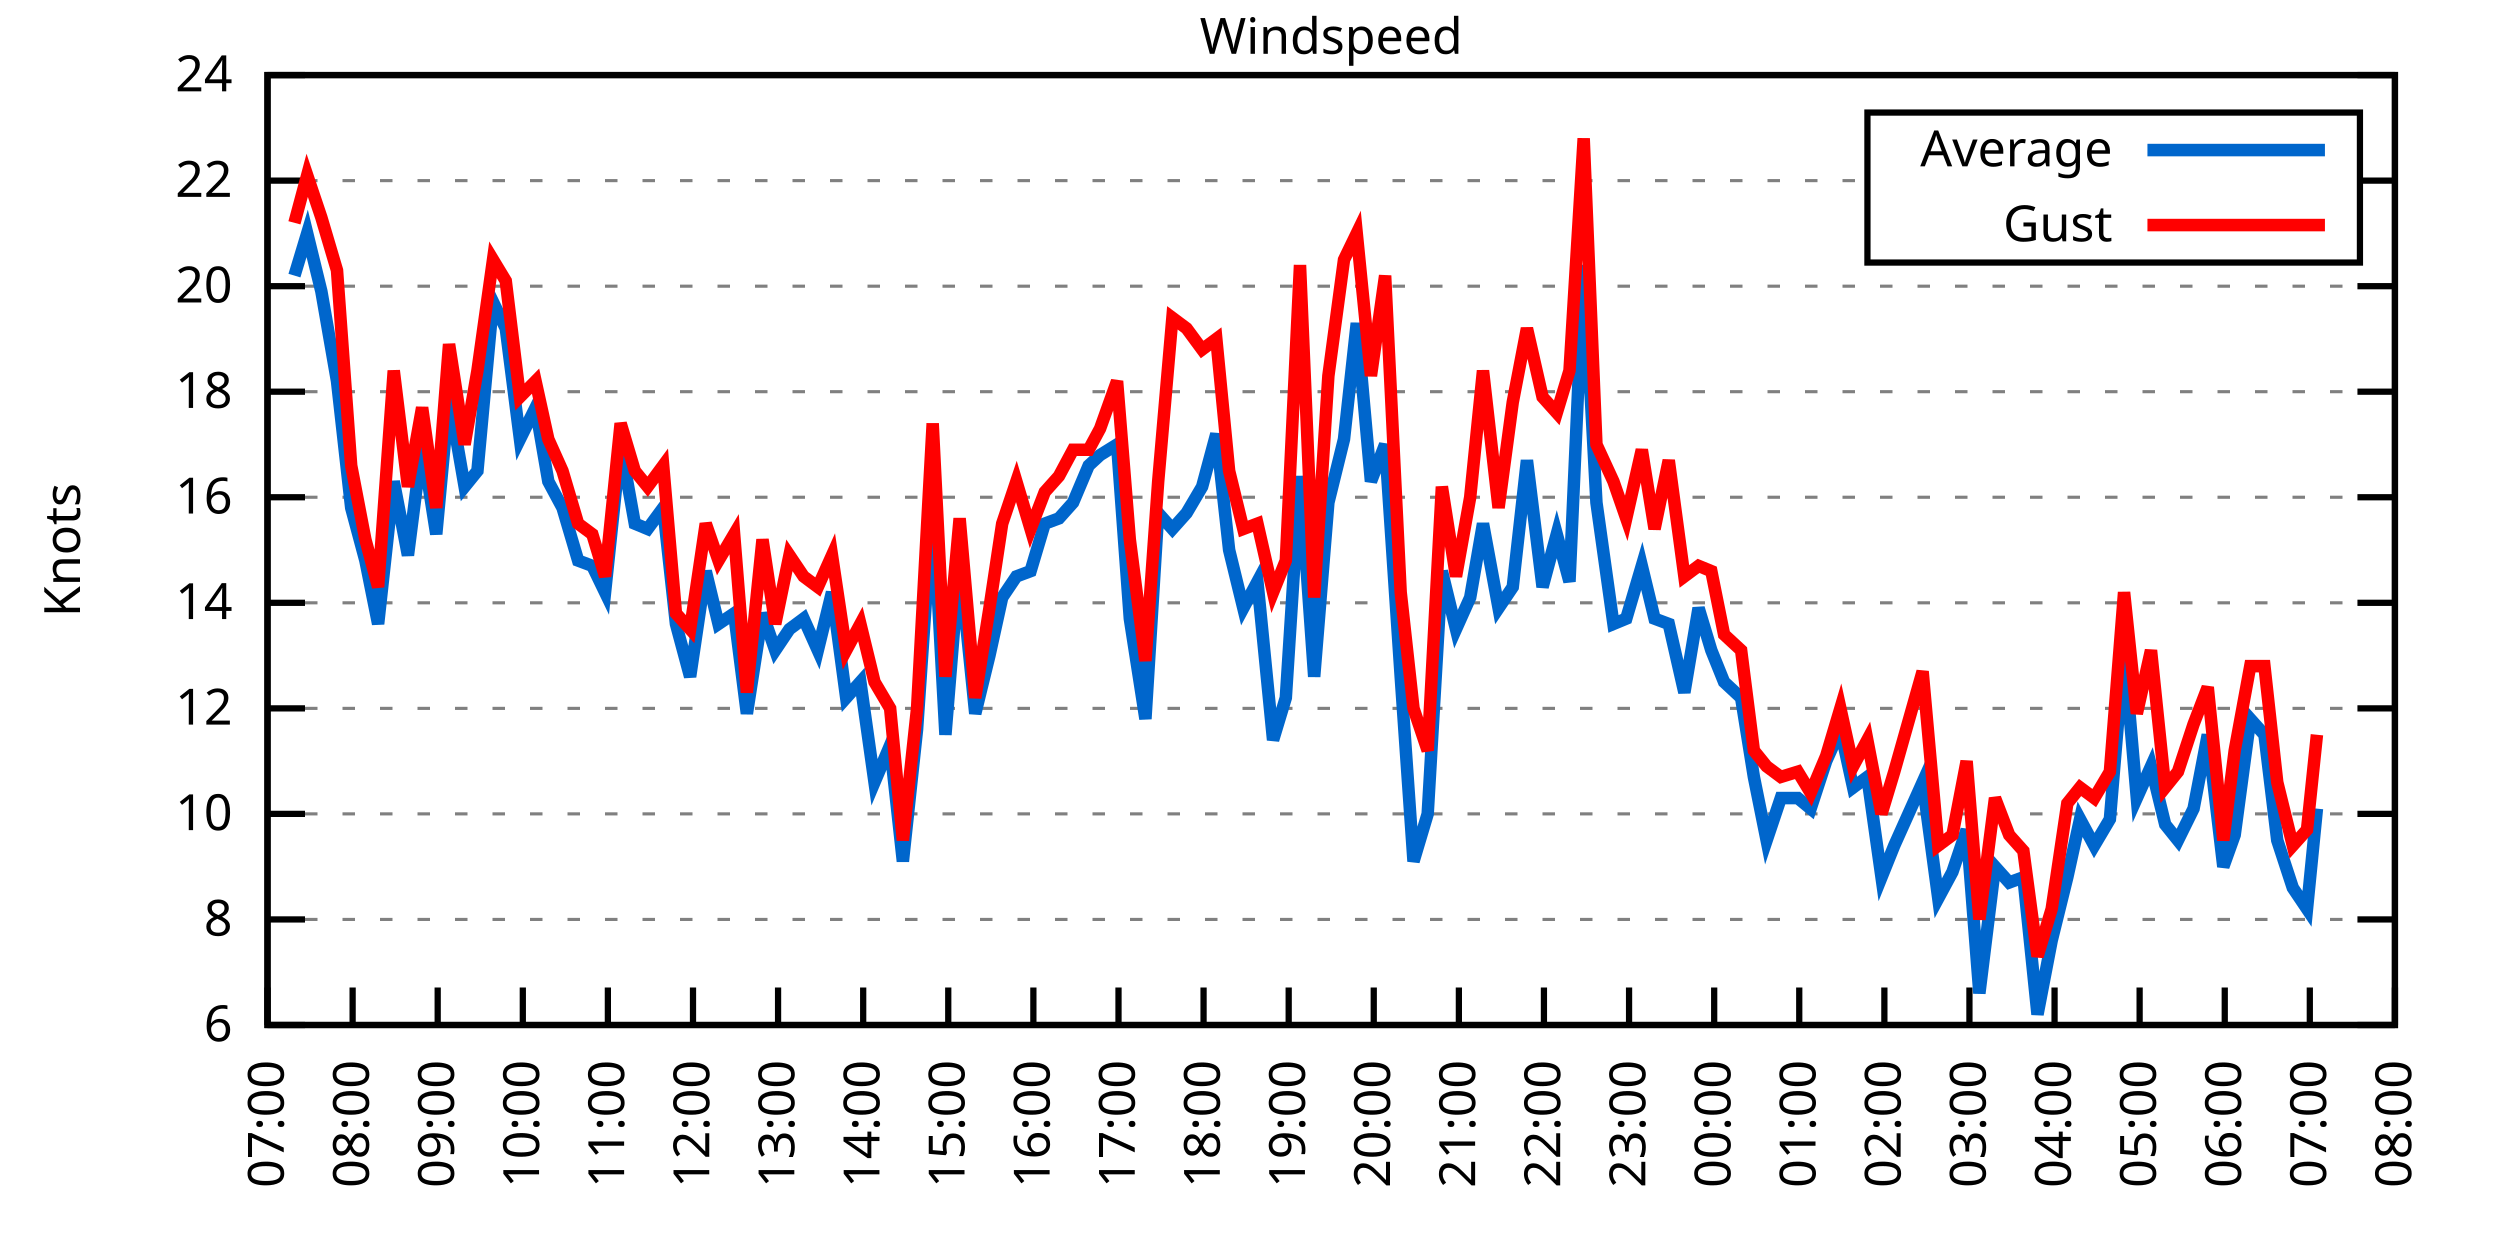
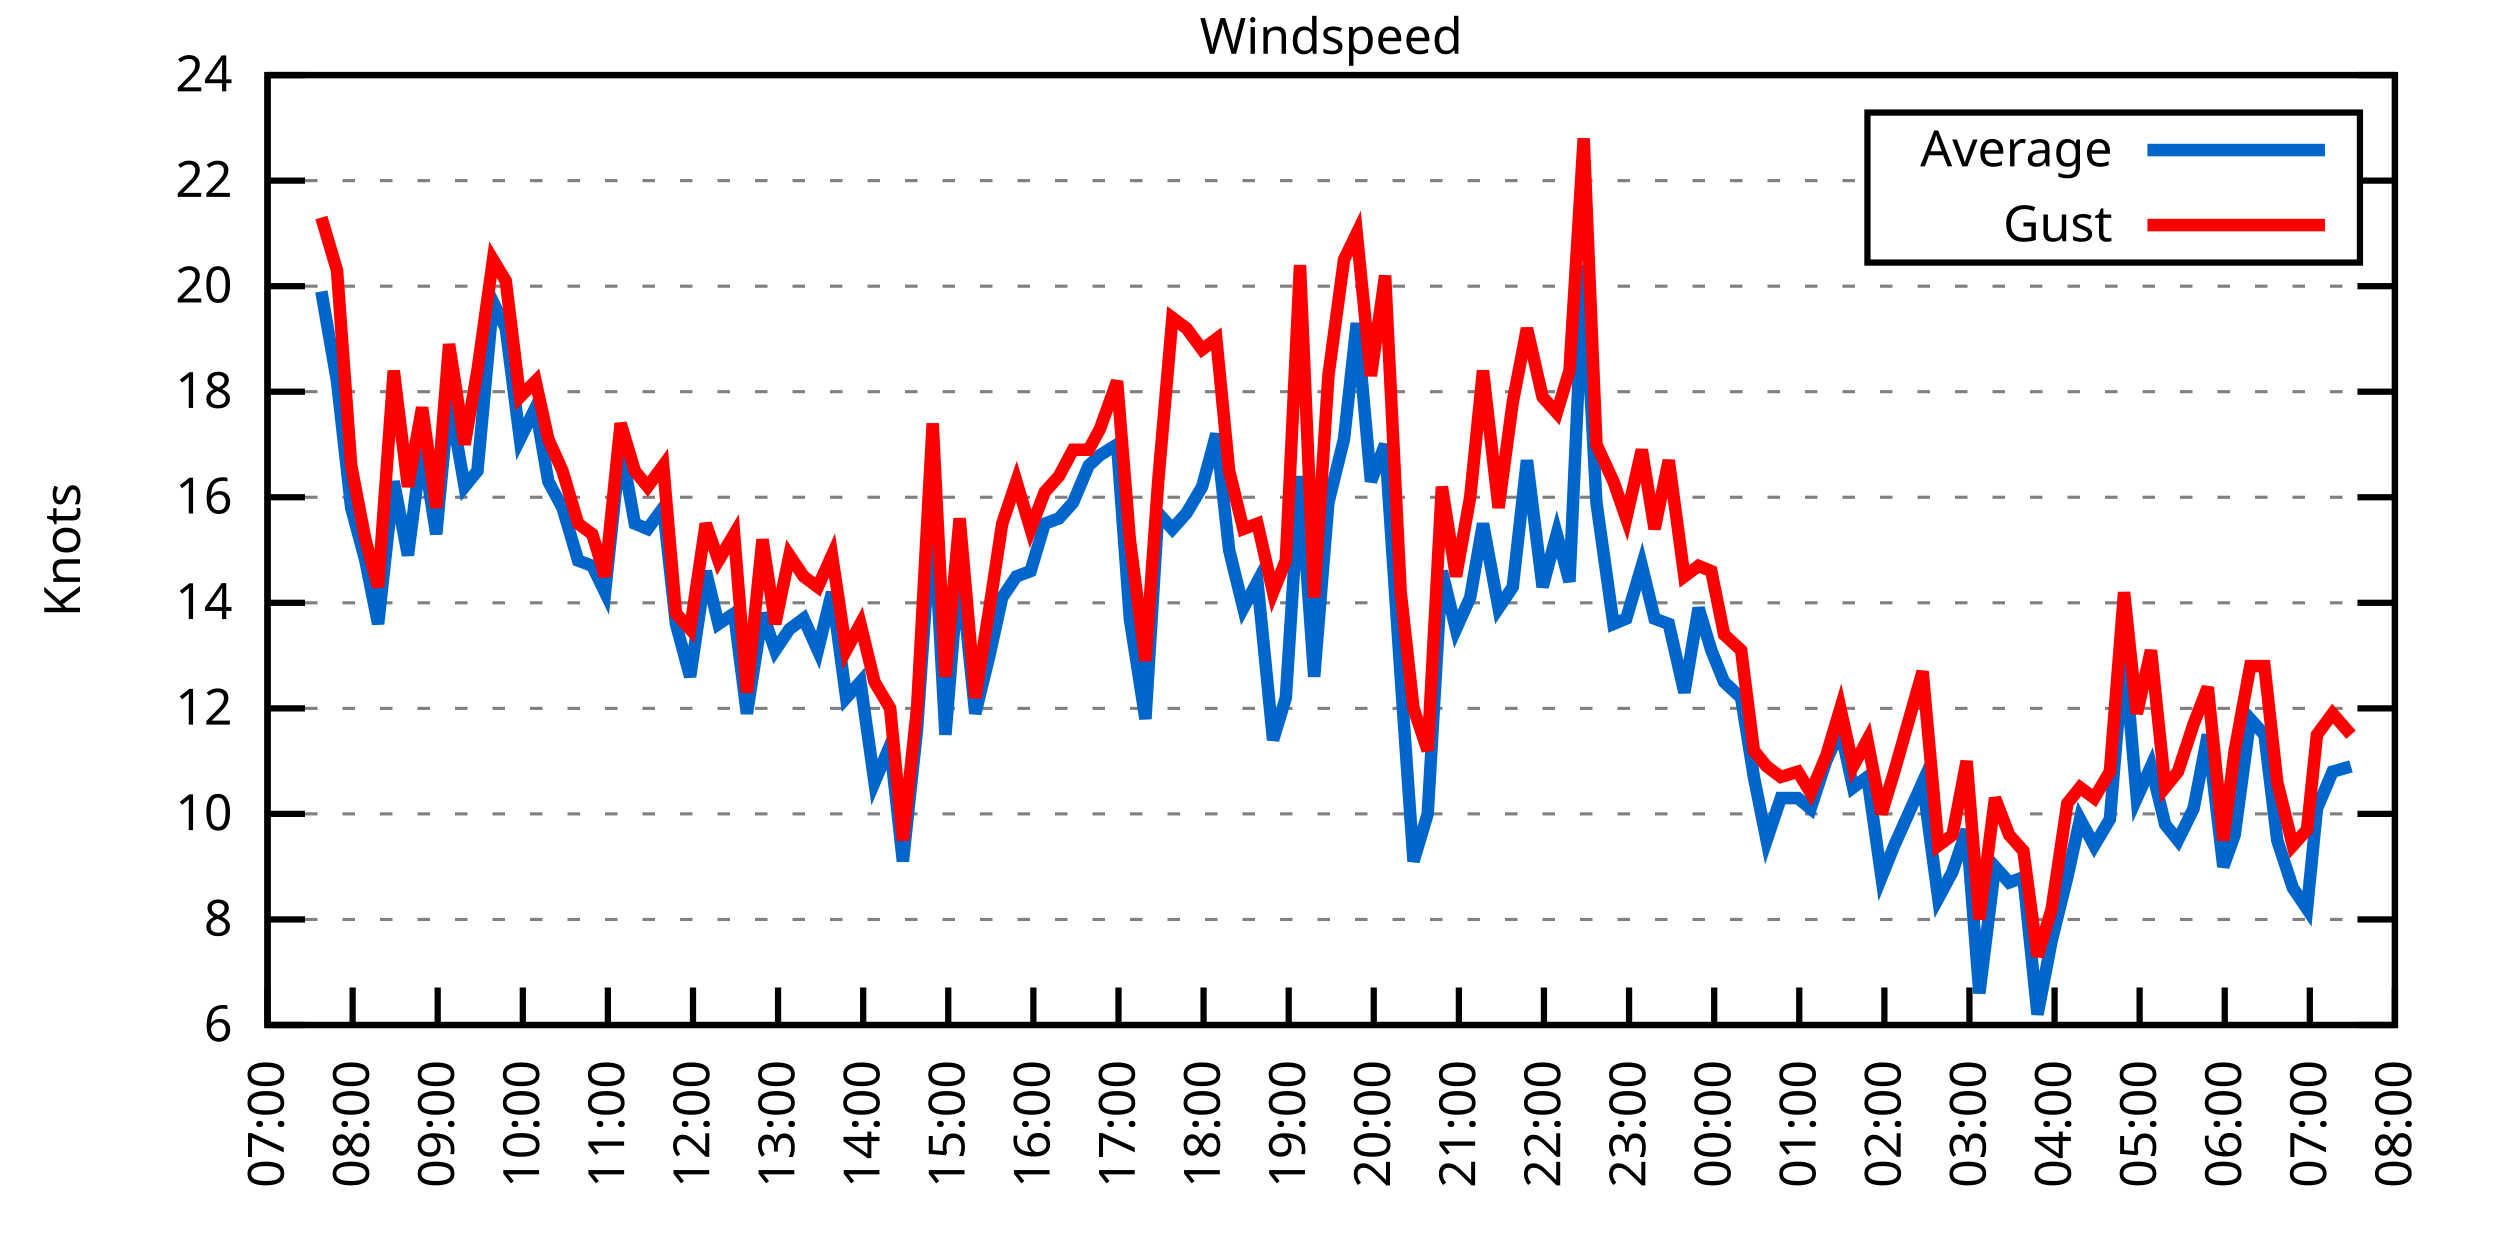
<svg xmlns="http://www.w3.org/2000/svg" xmlns:xlink="http://www.w3.org/1999/xlink" width="400" height="200" viewBox="0 0 400 200">
  <g id="gnuplot_canvas">
    <rect x="0" y="0" width="400" height="200" fill="none" />
    <defs>
      <circle id="gpDot" r="0.5" stroke-width="0.5" stroke="currentColor" />
      <path id="gpPt0" stroke-width="0.333" stroke="currentColor" d="M-1,0 h2 M0,-1 v2" />
      <path id="gpPt1" stroke-width="0.333" stroke="currentColor" d="M-1,-1 L1,1 M1,-1 L-1,1" />
      <path id="gpPt2" stroke-width="0.333" stroke="currentColor" d="M-1,0 L1,0 M0,-1 L0,1 M-1,-1 L1,1 M-1,1 L1,-1" />
      <rect id="gpPt3" stroke-width="0.333" stroke="currentColor" x="-1" y="-1" width="2" height="2" />
      <rect id="gpPt4" stroke-width="0.333" stroke="currentColor" fill="currentColor" x="-1" y="-1" width="2" height="2" />
      <circle id="gpPt5" stroke-width="0.333" stroke="currentColor" cx="0" cy="0" r="1" />
      <use xlink:href="#gpPt5" id="gpPt6" fill="currentColor" stroke="none" />
      <path id="gpPt7" stroke-width="0.333" stroke="currentColor" d="M0,-1.33 L-1.33,0.67 L1.33,0.67 z" />
      <use xlink:href="#gpPt7" id="gpPt8" fill="currentColor" stroke="none" />
      <use xlink:href="#gpPt7" id="gpPt9" stroke="currentColor" transform="rotate(180)" />
      <use xlink:href="#gpPt9" id="gpPt10" fill="currentColor" stroke="none" />
      <use xlink:href="#gpPt3" id="gpPt11" stroke="currentColor" transform="rotate(45)" />
      <use xlink:href="#gpPt11" id="gpPt12" fill="currentColor" stroke="none" />
      <path id="gpPt13" stroke-width="0.333" stroke="currentColor" d="M0,1.330 L1.265,0.411 L0.782,-1.067 L-0.782,-1.076 L-1.265,0.411 z" />
      <use xlink:href="#gpPt13" id="gpPt14" fill="currentColor" stroke="none" />
      <filter id="textbox" filterUnits="objectBoundingBox" x="0" y="0" height="1" width="1">
        <feFlood flood-color="white" flood-opacity="1" result="bgnd" />
        <feComposite in="SourceGraphic" in2="bgnd" operator="atop" />
      </filter>
      <filter id="greybox" filterUnits="objectBoundingBox" x="0" y="0" height="1" width="1">
        <feFlood flood-color="lightgrey" flood-opacity="1" result="grey" />
        <feComposite in="SourceGraphic" in2="grey" operator="atop" />
      </filter>
    </defs>
    <g fill="none" color="white" stroke="currentColor" stroke-width="1.00" stroke-linecap="butt" stroke-linejoin="miter">
</g>
    <g fill="none" color="black" stroke="currentColor" stroke-width="1.00" stroke-linecap="butt" stroke-linejoin="miter">
      <g stroke="none" shape-rendering="crispEdges">
        <polygon fill="rgb(255, 255, 255)" points="42.80,164.00 383.18,164.00 383.18,12.02 42.80,12.02 " />
      </g>
    </g>
    <g fill="none" color="black" stroke="currentColor" stroke-width="1.00" stroke-linecap="butt" stroke-linejoin="miter">
</g>
    <g fill="none" color="black" stroke="black" stroke-width="0.50" stroke-linecap="butt" stroke-linejoin="miter">
</g>
    <g fill="none" color="gray" stroke="currentColor" stroke-width="0.50" stroke-linecap="butt" stroke-linejoin="miter">
      <path stroke="gray" stroke-dasharray="2,4" class="gridline" d="M42.80,164.00 L383.19,164.00  " />
    </g>
    <g fill="none" color="gray" stroke="gray" stroke-width="1.00" stroke-linecap="butt" stroke-linejoin="miter">
</g>
    <g fill="none" color="black" stroke="currentColor" stroke-width="1.00" stroke-linecap="butt" stroke-linejoin="miter">
      <path stroke="black" d="M42.80,164.00 L48.80,164.00 M383.19,164.00 L377.19,164.00  " />
      <g transform="translate(37.20,166.60)" stroke="none" fill="black" font-family="Sans" font-size="8.00" text-anchor="end">
        <text>
          <tspan font-family="Sans"> 6</tspan>
        </text>
      </g>
    </g>
    <g fill="none" color="black" stroke="currentColor" stroke-width="1.00" stroke-linecap="butt" stroke-linejoin="miter">
</g>
    <g fill="none" color="black" stroke="black" stroke-width="0.50" stroke-linecap="butt" stroke-linejoin="miter">
</g>
    <g fill="none" color="gray" stroke="currentColor" stroke-width="0.50" stroke-linecap="butt" stroke-linejoin="miter">
      <path stroke="gray" stroke-dasharray="2,4" class="gridline" d="M42.80,147.11 L383.19,147.11  " />
    </g>
    <g fill="none" color="gray" stroke="gray" stroke-width="1.00" stroke-linecap="butt" stroke-linejoin="miter">
</g>
    <g fill="none" color="black" stroke="currentColor" stroke-width="1.00" stroke-linecap="butt" stroke-linejoin="miter">
      <path stroke="black" d="M42.80,147.11 L48.80,147.11 M383.19,147.11 L377.19,147.11  " />
      <g transform="translate(37.20,149.71)" stroke="none" fill="black" font-family="Sans" font-size="8.00" text-anchor="end">
        <text>
          <tspan font-family="Sans"> 8</tspan>
        </text>
      </g>
    </g>
    <g fill="none" color="black" stroke="currentColor" stroke-width="1.00" stroke-linecap="butt" stroke-linejoin="miter">
</g>
    <g fill="none" color="black" stroke="black" stroke-width="0.50" stroke-linecap="butt" stroke-linejoin="miter">
</g>
    <g fill="none" color="gray" stroke="currentColor" stroke-width="0.50" stroke-linecap="butt" stroke-linejoin="miter">
      <path stroke="gray" stroke-dasharray="2,4" class="gridline" d="M42.80,130.22 L383.19,130.22  " />
    </g>
    <g fill="none" color="gray" stroke="gray" stroke-width="1.00" stroke-linecap="butt" stroke-linejoin="miter">
</g>
    <g fill="none" color="black" stroke="currentColor" stroke-width="1.00" stroke-linecap="butt" stroke-linejoin="miter">
      <path stroke="black" d="M42.80,130.22 L48.80,130.22 M383.19,130.22 L377.19,130.22  " />
      <g transform="translate(37.20,132.82)" stroke="none" fill="black" font-family="Sans" font-size="8.00" text-anchor="end">
        <text>
          <tspan font-family="Sans"> 10</tspan>
        </text>
      </g>
    </g>
    <g fill="none" color="black" stroke="currentColor" stroke-width="1.00" stroke-linecap="butt" stroke-linejoin="miter">
</g>
    <g fill="none" color="black" stroke="black" stroke-width="0.50" stroke-linecap="butt" stroke-linejoin="miter">
</g>
    <g fill="none" color="gray" stroke="currentColor" stroke-width="0.50" stroke-linecap="butt" stroke-linejoin="miter">
      <path stroke="gray" stroke-dasharray="2,4" class="gridline" d="M42.80,113.34 L383.19,113.34  " />
    </g>
    <g fill="none" color="gray" stroke="gray" stroke-width="1.00" stroke-linecap="butt" stroke-linejoin="miter">
</g>
    <g fill="none" color="black" stroke="currentColor" stroke-width="1.00" stroke-linecap="butt" stroke-linejoin="miter">
      <path stroke="black" d="M42.80,113.34 L48.80,113.34 M383.19,113.34 L377.19,113.34  " />
      <g transform="translate(37.20,115.94)" stroke="none" fill="black" font-family="Sans" font-size="8.00" text-anchor="end">
        <text>
          <tspan font-family="Sans"> 12</tspan>
        </text>
      </g>
    </g>
    <g fill="none" color="black" stroke="currentColor" stroke-width="1.00" stroke-linecap="butt" stroke-linejoin="miter">
</g>
    <g fill="none" color="black" stroke="black" stroke-width="0.50" stroke-linecap="butt" stroke-linejoin="miter">
</g>
    <g fill="none" color="gray" stroke="currentColor" stroke-width="0.50" stroke-linecap="butt" stroke-linejoin="miter">
      <path stroke="gray" stroke-dasharray="2,4" class="gridline" d="M42.80,96.45 L383.19,96.45  " />
    </g>
    <g fill="none" color="gray" stroke="gray" stroke-width="1.00" stroke-linecap="butt" stroke-linejoin="miter">
</g>
    <g fill="none" color="black" stroke="currentColor" stroke-width="1.00" stroke-linecap="butt" stroke-linejoin="miter">
      <path stroke="black" d="M42.80,96.45 L48.80,96.45 M383.19,96.45 L377.19,96.45  " />
      <g transform="translate(37.20,99.05)" stroke="none" fill="black" font-family="Sans" font-size="8.00" text-anchor="end">
        <text>
          <tspan font-family="Sans"> 14</tspan>
        </text>
      </g>
    </g>
    <g fill="none" color="black" stroke="currentColor" stroke-width="1.00" stroke-linecap="butt" stroke-linejoin="miter">
</g>
    <g fill="none" color="black" stroke="black" stroke-width="0.50" stroke-linecap="butt" stroke-linejoin="miter">
</g>
    <g fill="none" color="gray" stroke="currentColor" stroke-width="0.50" stroke-linecap="butt" stroke-linejoin="miter">
      <path stroke="gray" stroke-dasharray="2,4" class="gridline" d="M42.80,79.56 L383.19,79.56  " />
    </g>
    <g fill="none" color="gray" stroke="gray" stroke-width="1.00" stroke-linecap="butt" stroke-linejoin="miter">
</g>
    <g fill="none" color="black" stroke="currentColor" stroke-width="1.00" stroke-linecap="butt" stroke-linejoin="miter">
      <path stroke="black" d="M42.80,79.56 L48.80,79.56 M383.19,79.56 L377.19,79.56  " />
      <g transform="translate(37.20,82.16)" stroke="none" fill="black" font-family="Sans" font-size="8.00" text-anchor="end">
        <text>
          <tspan font-family="Sans"> 16</tspan>
        </text>
      </g>
    </g>
    <g fill="none" color="black" stroke="currentColor" stroke-width="1.00" stroke-linecap="butt" stroke-linejoin="miter">
</g>
    <g fill="none" color="black" stroke="black" stroke-width="0.50" stroke-linecap="butt" stroke-linejoin="miter">
</g>
    <g fill="none" color="gray" stroke="currentColor" stroke-width="0.50" stroke-linecap="butt" stroke-linejoin="miter">
      <path stroke="gray" stroke-dasharray="2,4" class="gridline" d="M42.80,62.67 L383.19,62.67  " />
    </g>
    <g fill="none" color="gray" stroke="gray" stroke-width="1.00" stroke-linecap="butt" stroke-linejoin="miter">
</g>
    <g fill="none" color="black" stroke="currentColor" stroke-width="1.00" stroke-linecap="butt" stroke-linejoin="miter">
      <path stroke="black" d="M42.80,62.67 L48.80,62.67 M383.19,62.67 L377.19,62.67  " />
      <g transform="translate(37.20,65.27)" stroke="none" fill="black" font-family="Sans" font-size="8.00" text-anchor="end">
        <text>
          <tspan font-family="Sans"> 18</tspan>
        </text>
      </g>
    </g>
    <g fill="none" color="black" stroke="currentColor" stroke-width="1.00" stroke-linecap="butt" stroke-linejoin="miter">
</g>
    <g fill="none" color="black" stroke="black" stroke-width="0.50" stroke-linecap="butt" stroke-linejoin="miter">
</g>
    <g fill="none" color="gray" stroke="currentColor" stroke-width="0.50" stroke-linecap="butt" stroke-linejoin="miter">
      <path stroke="gray" stroke-dasharray="2,4" class="gridline" d="M42.80,45.79 L383.19,45.79  " />
    </g>
    <g fill="none" color="gray" stroke="gray" stroke-width="1.00" stroke-linecap="butt" stroke-linejoin="miter">
</g>
    <g fill="none" color="black" stroke="currentColor" stroke-width="1.00" stroke-linecap="butt" stroke-linejoin="miter">
      <path stroke="black" d="M42.80,45.79 L48.80,45.79 M383.19,45.79 L377.19,45.79  " />
      <g transform="translate(37.20,48.39)" stroke="none" fill="black" font-family="Sans" font-size="8.00" text-anchor="end">
        <text>
          <tspan font-family="Sans"> 20</tspan>
        </text>
      </g>
    </g>
    <g fill="none" color="black" stroke="currentColor" stroke-width="1.00" stroke-linecap="butt" stroke-linejoin="miter">
</g>
    <g fill="none" color="black" stroke="black" stroke-width="0.50" stroke-linecap="butt" stroke-linejoin="miter">
</g>
    <g fill="none" color="gray" stroke="currentColor" stroke-width="0.50" stroke-linecap="butt" stroke-linejoin="miter">
      <path stroke="gray" stroke-dasharray="2,4" class="gridline" d="M42.80,28.90 L298.79,28.90 M377.59,28.90 L383.19,28.90  " />
    </g>
    <g fill="none" color="gray" stroke="gray" stroke-width="1.00" stroke-linecap="butt" stroke-linejoin="miter">
</g>
    <g fill="none" color="black" stroke="currentColor" stroke-width="1.00" stroke-linecap="butt" stroke-linejoin="miter">
      <path stroke="black" d="M42.80,28.90 L48.80,28.90 M383.19,28.90 L377.19,28.90  " />
      <g transform="translate(37.20,31.50)" stroke="none" fill="black" font-family="Sans" font-size="8.00" text-anchor="end">
        <text>
          <tspan font-family="Sans"> 22</tspan>
        </text>
      </g>
    </g>
    <g fill="none" color="black" stroke="currentColor" stroke-width="1.00" stroke-linecap="butt" stroke-linejoin="miter">
</g>
    <g fill="none" color="black" stroke="black" stroke-width="0.50" stroke-linecap="butt" stroke-linejoin="miter">
</g>
    <g fill="none" color="gray" stroke="currentColor" stroke-width="0.50" stroke-linecap="butt" stroke-linejoin="miter">
      <path stroke="gray" stroke-dasharray="2,4" class="gridline" d="M42.80,12.01 L383.19,12.01  " />
    </g>
    <g fill="none" color="gray" stroke="gray" stroke-width="1.00" stroke-linecap="butt" stroke-linejoin="miter">
</g>
    <g fill="none" color="black" stroke="currentColor" stroke-width="1.00" stroke-linecap="butt" stroke-linejoin="miter">
      <path stroke="black" d="M42.80,12.01 L48.80,12.01 M383.19,12.01 L377.19,12.01  " />
      <g transform="translate(37.20,14.61)" stroke="none" fill="black" font-family="Sans" font-size="8.00" text-anchor="end">
        <text>
          <tspan font-family="Sans"> 24</tspan>
        </text>
      </g>
    </g>
    <g fill="none" color="black" stroke="currentColor" stroke-width="1.00" stroke-linecap="butt" stroke-linejoin="miter">
      <path stroke="black" d="M42.80,164.00 L42.80,158.00  " />
      <g transform="translate(45.40,169.60) rotate(270.00)" stroke="none" fill="black" font-family="Sans" font-size="8.00" text-anchor="end">
        <text>
          <tspan font-family="Sans">07:00</tspan>
        </text>
      </g>
    </g>
    <g fill="none" color="black" stroke="currentColor" stroke-width="1.00" stroke-linecap="butt" stroke-linejoin="miter">
      <path stroke="black" d="M56.42,164.00 L56.42,158.00  " />
      <g transform="translate(59.02,169.60) rotate(270.00)" stroke="none" fill="black" font-family="Sans" font-size="8.00" text-anchor="end">
        <text>
          <tspan font-family="Sans">08:00</tspan>
        </text>
      </g>
    </g>
    <g fill="none" color="black" stroke="currentColor" stroke-width="1.00" stroke-linecap="butt" stroke-linejoin="miter">
      <path stroke="black" d="M70.03,164.00 L70.03,158.00  " />
      <g transform="translate(72.63,169.60) rotate(270.00)" stroke="none" fill="black" font-family="Sans" font-size="8.00" text-anchor="end">
        <text>
          <tspan font-family="Sans">09:00</tspan>
        </text>
      </g>
    </g>
    <g fill="none" color="black" stroke="currentColor" stroke-width="1.00" stroke-linecap="butt" stroke-linejoin="miter">
      <path stroke="black" d="M83.65,164.00 L83.65,158.00  " />
      <g transform="translate(86.25,169.60) rotate(270.00)" stroke="none" fill="black" font-family="Sans" font-size="8.00" text-anchor="end">
        <text>
          <tspan font-family="Sans">10:00</tspan>
        </text>
      </g>
    </g>
    <g fill="none" color="black" stroke="currentColor" stroke-width="1.00" stroke-linecap="butt" stroke-linejoin="miter">
      <path stroke="black" d="M97.26,164.00 L97.26,158.00  " />
      <g transform="translate(99.86,169.60) rotate(270.00)" stroke="none" fill="black" font-family="Sans" font-size="8.00" text-anchor="end">
        <text>
          <tspan font-family="Sans">11:00</tspan>
        </text>
      </g>
    </g>
    <g fill="none" color="black" stroke="currentColor" stroke-width="1.00" stroke-linecap="butt" stroke-linejoin="miter">
      <path stroke="black" d="M110.88,164.00 L110.88,158.00  " />
      <g transform="translate(113.48,169.60) rotate(270.00)" stroke="none" fill="black" font-family="Sans" font-size="8.00" text-anchor="end">
        <text>
          <tspan font-family="Sans">12:00</tspan>
        </text>
      </g>
    </g>
    <g fill="none" color="black" stroke="currentColor" stroke-width="1.00" stroke-linecap="butt" stroke-linejoin="miter">
      <path stroke="black" d="M124.49,164.00 L124.49,158.00  " />
      <g transform="translate(127.09,169.60) rotate(270.00)" stroke="none" fill="black" font-family="Sans" font-size="8.00" text-anchor="end">
        <text>
          <tspan font-family="Sans">13:00</tspan>
        </text>
      </g>
    </g>
    <g fill="none" color="black" stroke="currentColor" stroke-width="1.00" stroke-linecap="butt" stroke-linejoin="miter">
      <path stroke="black" d="M138.11,164.00 L138.11,158.00  " />
      <g transform="translate(140.71,169.60) rotate(270.00)" stroke="none" fill="black" font-family="Sans" font-size="8.00" text-anchor="end">
        <text>
          <tspan font-family="Sans">14:00</tspan>
        </text>
      </g>
    </g>
    <g fill="none" color="black" stroke="currentColor" stroke-width="1.00" stroke-linecap="butt" stroke-linejoin="miter">
      <path stroke="black" d="M151.72,164.00 L151.72,158.00  " />
      <g transform="translate(154.32,169.60) rotate(270.00)" stroke="none" fill="black" font-family="Sans" font-size="8.00" text-anchor="end">
        <text>
          <tspan font-family="Sans">15:00</tspan>
        </text>
      </g>
    </g>
    <g fill="none" color="black" stroke="currentColor" stroke-width="1.00" stroke-linecap="butt" stroke-linejoin="miter">
      <path stroke="black" d="M165.34,164.00 L165.34,158.00  " />
      <g transform="translate(167.94,169.60) rotate(270.00)" stroke="none" fill="black" font-family="Sans" font-size="8.00" text-anchor="end">
        <text>
          <tspan font-family="Sans">16:00</tspan>
        </text>
      </g>
    </g>
    <g fill="none" color="black" stroke="currentColor" stroke-width="1.00" stroke-linecap="butt" stroke-linejoin="miter">
      <path stroke="black" d="M178.96,164.00 L178.96,158.00  " />
      <g transform="translate(181.56,169.60) rotate(270.00)" stroke="none" fill="black" font-family="Sans" font-size="8.00" text-anchor="end">
        <text>
          <tspan font-family="Sans">17:00</tspan>
        </text>
      </g>
    </g>
    <g fill="none" color="black" stroke="currentColor" stroke-width="1.00" stroke-linecap="butt" stroke-linejoin="miter">
      <path stroke="black" d="M192.57,164.00 L192.57,158.00  " />
      <g transform="translate(195.17,169.60) rotate(270.00)" stroke="none" fill="black" font-family="Sans" font-size="8.00" text-anchor="end">
        <text>
          <tspan font-family="Sans">18:00</tspan>
        </text>
      </g>
    </g>
    <g fill="none" color="black" stroke="currentColor" stroke-width="1.00" stroke-linecap="butt" stroke-linejoin="miter">
      <path stroke="black" d="M206.19,164.00 L206.19,158.00  " />
      <g transform="translate(208.79,169.60) rotate(270.00)" stroke="none" fill="black" font-family="Sans" font-size="8.00" text-anchor="end">
        <text>
          <tspan font-family="Sans">19:00</tspan>
        </text>
      </g>
    </g>
    <g fill="none" color="black" stroke="currentColor" stroke-width="1.00" stroke-linecap="butt" stroke-linejoin="miter">
      <path stroke="black" d="M219.80,164.00 L219.80,158.00  " />
      <g transform="translate(222.40,169.60) rotate(270.00)" stroke="none" fill="black" font-family="Sans" font-size="8.00" text-anchor="end">
        <text>
          <tspan font-family="Sans">20:00</tspan>
        </text>
      </g>
    </g>
    <g fill="none" color="black" stroke="currentColor" stroke-width="1.00" stroke-linecap="butt" stroke-linejoin="miter">
      <path stroke="black" d="M233.42,164.00 L233.42,158.00  " />
      <g transform="translate(236.02,169.60) rotate(270.00)" stroke="none" fill="black" font-family="Sans" font-size="8.00" text-anchor="end">
        <text>
          <tspan font-family="Sans">21:00</tspan>
        </text>
      </g>
    </g>
    <g fill="none" color="black" stroke="currentColor" stroke-width="1.00" stroke-linecap="butt" stroke-linejoin="miter">
      <path stroke="black" d="M247.03,164.00 L247.03,158.00  " />
      <g transform="translate(249.63,169.60) rotate(270.00)" stroke="none" fill="black" font-family="Sans" font-size="8.00" text-anchor="end">
        <text>
          <tspan font-family="Sans">22:00</tspan>
        </text>
      </g>
    </g>
    <g fill="none" color="black" stroke="currentColor" stroke-width="1.00" stroke-linecap="butt" stroke-linejoin="miter">
      <path stroke="black" d="M260.65,164.00 L260.65,158.00  " />
      <g transform="translate(263.25,169.60) rotate(270.00)" stroke="none" fill="black" font-family="Sans" font-size="8.00" text-anchor="end">
        <text>
          <tspan font-family="Sans">23:00</tspan>
        </text>
      </g>
    </g>
    <g fill="none" color="black" stroke="currentColor" stroke-width="1.00" stroke-linecap="butt" stroke-linejoin="miter">
      <path stroke="black" d="M274.27,164.00 L274.27,158.00  " />
      <g transform="translate(276.87,169.60) rotate(270.00)" stroke="none" fill="black" font-family="Sans" font-size="8.00" text-anchor="end">
        <text>
          <tspan font-family="Sans">00:00</tspan>
        </text>
      </g>
    </g>
    <g fill="none" color="black" stroke="currentColor" stroke-width="1.00" stroke-linecap="butt" stroke-linejoin="miter">
      <path stroke="black" d="M287.88,164.00 L287.88,158.00  " />
      <g transform="translate(290.48,169.60) rotate(270.00)" stroke="none" fill="black" font-family="Sans" font-size="8.00" text-anchor="end">
        <text>
          <tspan font-family="Sans">01:00</tspan>
        </text>
      </g>
    </g>
    <g fill="none" color="black" stroke="currentColor" stroke-width="1.00" stroke-linecap="butt" stroke-linejoin="miter">
      <path stroke="black" d="M301.50,164.00 L301.50,158.00  " />
      <g transform="translate(304.10,169.60) rotate(270.00)" stroke="none" fill="black" font-family="Sans" font-size="8.00" text-anchor="end">
        <text>
          <tspan font-family="Sans">02:00</tspan>
        </text>
      </g>
    </g>
    <g fill="none" color="black" stroke="currentColor" stroke-width="1.00" stroke-linecap="butt" stroke-linejoin="miter">
      <path stroke="black" d="M315.11,164.00 L315.11,158.00  " />
      <g transform="translate(317.71,169.60) rotate(270.00)" stroke="none" fill="black" font-family="Sans" font-size="8.00" text-anchor="end">
        <text>
          <tspan font-family="Sans">03:00</tspan>
        </text>
      </g>
    </g>
    <g fill="none" color="black" stroke="currentColor" stroke-width="1.00" stroke-linecap="butt" stroke-linejoin="miter">
      <path stroke="black" d="M328.73,164.00 L328.73,158.00  " />
      <g transform="translate(331.33,169.60) rotate(270.00)" stroke="none" fill="black" font-family="Sans" font-size="8.00" text-anchor="end">
        <text>
          <tspan font-family="Sans">04:00</tspan>
        </text>
      </g>
    </g>
    <g fill="none" color="black" stroke="currentColor" stroke-width="1.00" stroke-linecap="butt" stroke-linejoin="miter">
      <path stroke="black" d="M342.34,164.00 L342.34,158.00  " />
      <g transform="translate(344.94,169.60) rotate(270.00)" stroke="none" fill="black" font-family="Sans" font-size="8.00" text-anchor="end">
        <text>
          <tspan font-family="Sans">05:00</tspan>
        </text>
      </g>
    </g>
    <g fill="none" color="black" stroke="currentColor" stroke-width="1.00" stroke-linecap="butt" stroke-linejoin="miter">
      <path stroke="black" d="M355.96,164.00 L355.96,158.00  " />
      <g transform="translate(358.56,169.60) rotate(270.00)" stroke="none" fill="black" font-family="Sans" font-size="8.00" text-anchor="end">
        <text>
          <tspan font-family="Sans">06:00</tspan>
        </text>
      </g>
    </g>
    <g fill="none" color="black" stroke="currentColor" stroke-width="1.00" stroke-linecap="butt" stroke-linejoin="miter">
      <path stroke="black" d="M369.57,164.00 L369.57,158.00  " />
      <g transform="translate(372.17,169.60) rotate(270.00)" stroke="none" fill="black" font-family="Sans" font-size="8.00" text-anchor="end">
        <text>
          <tspan font-family="Sans">07:00</tspan>
        </text>
      </g>
    </g>
    <g fill="none" color="black" stroke="currentColor" stroke-width="1.00" stroke-linecap="butt" stroke-linejoin="miter">
      <path stroke="black" d="M383.19,164.00 L383.19,158.00  " />
      <g transform="translate(385.79,169.60) rotate(270.00)" stroke="none" fill="black" font-family="Sans" font-size="8.00" text-anchor="end">
        <text>
          <tspan font-family="Sans">08:00</tspan>
        </text>
      </g>
    </g>
    <g fill="none" color="black" stroke="currentColor" stroke-width="1.00" stroke-linecap="butt" stroke-linejoin="miter">
</g>
    <g fill="none" color="black" stroke="currentColor" stroke-width="1.00" stroke-linecap="butt" stroke-linejoin="miter">
      <path stroke="black" d="M42.80,12.01 L42.80,164.00 L383.19,164.00 L383.19,12.01 L42.80,12.01 Z  " />
    </g>
    <g fill="none" color="black" stroke="currentColor" stroke-width="1.00" stroke-linecap="butt" stroke-linejoin="miter">
</g>
    <g fill="none" color="black" stroke="currentColor" stroke-width="1.00" stroke-linecap="butt" stroke-linejoin="miter">
      <path stroke="black" d="M298.79,42.01 L298.79,18.01 L377.59,18.01 L377.59,42.01 L298.79,42.01 Z  " />
    </g>
    <g id="Windspeed_plot_1">
      <g fill="none" color="white" stroke="black" stroke-width="2.00" stroke-linecap="butt" stroke-linejoin="miter">
</g>
      <g fill="none" color="black" stroke="currentColor" stroke-width="2.00" stroke-linecap="butt" stroke-linejoin="miter">
        <g transform="translate(337.99,26.61)" stroke="none" fill="black" font-family="Sans" font-size="8.00" text-anchor="end">
          <text>
            <tspan font-family="Sans">Average</tspan>
          </text>
        </g>
      </g>
      <g fill="none" color="black" stroke="currentColor" stroke-width="2.00" stroke-linecap="butt" stroke-linejoin="miter">
-         <path stroke="rgb(  0, 102, 204)" d="M343.59,24.01 L371.99,24.01 M47.11,44.10 L49.15,37.34 L51.42,46.63 L53.92,60.98 L56.19,81.25 L58.46,89.69   L60.50,99.83 L63.00,77.03 L65.27,88.85 L67.54,71.12 L69.80,85.47 L71.85,63.52 L74.34,77.87 L76.39,75.34   L78.88,48.32 L80.92,52.54 L83.19,70.27 L85.69,65.21 L87.73,77.03 L90.00,81.25 L92.50,89.69 L94.77,90.54   L96.81,94.76 L99.30,71.12 L101.57,83.78 L103.62,84.63 L106.11,81.25 L108.15,99.83 L110.42,108.27 L112.92,91.38   L114.96,99.83 L117.46,98.14 L119.50,114.18 L122.00,98.14 L124.04,104.05 L126.31,100.67 L128.58,98.98 L130.85,104.05   L133.12,94.76 L135.39,111.65 L137.66,109.11 L139.92,125.16 L142.42,119.25 L144.46,137.82 L146.73,116.71 L149.23,80.41   L151.27,117.56 L153.54,89.69 L156.04,114.18 L158.31,104.89 L160.35,95.60 L162.62,92.23 L164.89,91.38 L167.16,83.78   L169.43,82.94 L171.69,80.41 L174.19,74.49 L176.01,72.81 L178.73,71.12 L180.77,98.98 L183.27,115.03 L185.31,82.09   L187.58,84.63 L189.85,82.09 L192.34,77.87 L194.61,69.43 L196.66,88.00 L198.93,97.29 L201.19,93.07 L203.69,118.40   L205.73,111.65 L208.00,76.18 L210.27,108.27 L212.54,80.41 L215.04,70.27 L217.08,51.70 L219.35,77.03 L221.62,71.12   L224.11,108.27 L226.16,137.82 L228.43,130.22 L230.70,91.38 L232.96,100.67 L235.23,95.60 L237.28,83.78 L239.77,97.29   L242.04,93.92 L244.31,73.65 L246.81,93.92 L249.08,85.47 L251.12,93.07 L253.39,42.41 L255.43,80.41 L258.15,99.83   L260.20,98.98 L262.69,90.54 L264.73,98.98 L267.00,99.83 L269.50,110.80 L271.77,97.29 L273.81,104.05 L275.85,109.11   L278.58,111.65 L280.62,124.31 L282.66,134.45 L284.93,127.69 L287.65,127.69 L289.70,129.38 L292.19,121.78 L294.46,116.71   L296.50,126.00 L298.77,124.31 L301.04,140.36 L303.08,135.29 L307.62,125.16 L310.12,143.73 L312.39,139.51 L314.66,132.76   L316.70,158.93 L319.20,138.67 L321.47,141.20 L323.74,140.36 L326.00,162.31 L328.27,150.49 L330.77,140.36 L332.81,131.07   L335.08,135.29 L337.58,131.07 L339.85,104.05 L341.89,127.69 L344.16,122.62 L346.43,131.91 L348.47,134.45 L350.97,129.38   L353.24,117.56 L355.73,138.67 L357.55,133.60 L360.04,115.03 L362.31,117.56 L364.36,134.45 L366.85,142.05 L369.12,145.42   L370.71,129.38  " />
+         <path stroke="rgb(  0, 102, 204)" d="M343.59,24.01 L371.99,24.01 M51.42,46.63 L53.92,60.98 L56.19,81.25 L58.46,89.69 L60.50,99.83 L63.00,77.03   L65.27,88.85 L67.54,71.12 L69.80,85.47 L71.85,63.52 L74.34,77.87 L76.39,75.34 L78.88,48.32 L80.92,52.54   L83.19,70.27 L85.69,65.21 L87.73,77.03 L90.00,81.25 L92.50,89.69 L94.77,90.54 L96.81,94.76 L99.30,71.12   L101.57,83.78 L103.62,84.63 L106.11,81.25 L108.15,99.83 L110.42,108.27 L112.92,91.38 L114.96,99.83 L117.46,98.14   L119.50,114.18 L122.00,98.14 L124.04,104.05 L126.31,100.67 L128.58,98.98 L130.85,104.05 L133.12,94.76 L135.39,111.65   L137.66,109.11 L139.92,125.16 L142.42,119.25 L144.46,137.82 L146.73,116.71 L149.23,80.41 L151.27,117.56 L153.54,89.69   L156.04,114.18 L158.31,104.89 L160.35,95.60 L162.62,92.23 L164.89,91.38 L167.16,83.78 L169.43,82.94 L171.69,80.41   L174.19,74.49 L176.01,72.81 L178.73,71.12 L180.77,98.98 L183.27,115.03 L185.31,82.09 L187.58,84.63 L189.85,82.09   L192.34,77.87 L194.61,69.43 L196.66,88.00 L198.93,97.29 L201.19,93.07 L203.69,118.40 L205.73,111.65 L208.00,76.18   L210.27,108.27 L212.54,80.41 L215.04,70.27 L217.08,51.70 L219.35,77.03 L221.62,71.12 L224.11,108.27 L226.16,137.82   L228.43,130.22 L230.70,91.38 L232.96,100.67 L235.23,95.60 L237.28,83.78 L239.77,97.29 L242.04,93.92 L244.31,73.65   L246.81,93.92 L249.08,85.47 L251.12,93.07 L253.39,42.41 L255.43,80.41 L258.15,99.83 L260.20,98.98 L262.69,90.54   L264.73,98.98 L267.00,99.83 L269.50,110.80 L271.77,97.29 L273.81,104.05 L275.85,109.11 L278.58,111.65 L280.62,124.31   L282.66,134.45 L284.93,127.69 L287.65,127.69 L289.70,129.38 L292.19,121.78 L294.46,116.71 L296.50,126.00 L298.77,124.31   L301.04,140.36 L303.08,135.29 L307.62,125.16 L310.12,143.73 L312.39,139.51 L314.66,132.76 L316.70,158.93 L319.20,138.67   L321.47,141.20 L323.74,140.36 L326.00,162.31 L328.27,150.49 L330.77,140.36 L332.81,131.07 L335.08,135.29 L337.58,131.07   L339.85,104.05 L341.89,127.69 L344.16,122.62 L346.43,131.91 L348.47,134.45 L350.97,129.38 L353.24,117.56 L355.73,138.67   L357.55,133.60 L360.04,115.03 L362.31,117.56 L364.36,134.45 L366.85,142.05 L369.12,145.42 L370.71,129.38 L373.21,123.47   L376.16,122.62  " />
      </g>
    </g>
    <g id="Windspeed_plot_2">
      <g fill="none" color="black" stroke="currentColor" stroke-width="2.00" stroke-linecap="butt" stroke-linejoin="miter">
        <g transform="translate(337.99,38.61)" stroke="none" fill="black" font-family="Sans" font-size="8.00" text-anchor="end">
          <text>
            <tspan font-family="Sans">Gust</tspan>
          </text>
        </g>
      </g>
      <g fill="none" color="black" stroke="currentColor" stroke-width="2.00" stroke-linecap="butt" stroke-linejoin="miter">
-         <path stroke="rgb(255,   0,   0)" d="M343.59,36.01 L371.99,36.01 M47.11,35.65 L49.15,28.05 L51.42,34.81 L53.92,43.25 L56.19,74.49 L58.46,86.32   L60.50,93.92 L63.00,59.30 L65.27,77.87 L67.54,65.21 L69.80,81.25 L71.85,55.07 L74.34,71.12 L76.39,59.30   L78.88,41.56 L80.92,44.94 L83.19,63.52 L85.69,60.98 L87.73,70.27 L90.00,75.34 L92.50,83.78 L94.77,85.47   L96.81,92.23 L99.30,67.74 L101.57,75.34 L103.62,77.87 L106.11,74.49 L108.15,98.14 L110.42,100.67 L112.92,83.78   L114.96,89.69 L117.46,85.47 L119.50,110.80 L122.00,86.32 L124.04,99.83 L126.31,88.85 L128.58,92.23 L130.85,93.92   L133.12,88.85 L135.39,104.05 L137.66,99.83 L139.92,109.11 L142.42,113.34 L144.46,134.45 L146.73,113.34 L149.23,67.74   L151.27,108.27 L153.54,82.94 L156.04,111.65 L158.31,97.29 L160.35,83.78 L162.62,77.03 L164.89,84.63 L167.16,78.72   L169.43,76.18 L171.69,71.96 L174.19,71.96 L176.01,68.58 L178.73,60.98 L180.77,86.32 L183.27,105.74 L185.31,77.03   L187.58,50.85 L189.85,52.54 L192.34,55.92 L194.61,54.23 L196.66,75.34 L198.93,84.63 L201.19,83.78 L203.69,94.76   L205.73,89.69 L208.00,42.41 L210.27,95.60 L212.54,60.14 L215.04,41.56 L217.08,37.34 L219.35,60.14 L221.62,44.10   L224.11,94.76 L226.16,113.34 L228.43,120.09 L230.70,77.87 L232.96,92.23 L235.23,79.56 L237.28,59.30 L239.77,81.25   L242.04,64.36 L244.31,52.54 L246.81,63.52 L249.08,66.05 L251.12,59.30 L253.39,22.14 L255.43,71.12 L258.15,77.03   L260.20,82.94 L262.69,71.96 L264.73,84.63 L267.00,73.65 L269.50,92.23 L271.77,90.54 L273.81,91.38 L275.85,101.52   L278.58,104.05 L280.62,120.09 L282.66,122.62 L284.93,124.31 L287.65,123.47 L289.70,126.85 L292.19,120.94 L294.46,113.34   L296.50,122.62 L298.77,118.40 L301.04,130.22 L303.08,123.47 L307.62,107.43 L310.12,135.29 L312.39,133.60 L314.66,121.78   L316.70,147.11 L319.20,127.69 L321.47,133.60 L323.74,136.14 L326.00,153.02 L328.27,145.42 L330.77,128.54 L332.81,126.00   L335.08,127.69 L337.58,123.47 L339.85,94.76 L341.89,114.18 L344.16,104.05 L346.43,126.00 L348.47,123.47 L350.97,115.87   L353.24,109.96 L355.73,134.45 L357.55,120.09 L360.04,106.58 L362.31,106.58 L364.36,125.16 L366.85,135.29 L369.12,132.76   L370.71,117.56  " />
+         <path stroke="rgb(255,   0,   0)" d="M343.59,36.01 L371.99,36.01 M51.42,34.81 L53.92,43.25 L56.19,74.49 L58.46,86.32 L60.50,93.92 L63.00,59.30   L65.27,77.87 L67.54,65.21 L69.80,81.25 L71.85,55.07 L74.34,71.12 L76.39,59.30 L78.88,41.56 L80.92,44.94   L83.19,63.52 L85.69,60.98 L87.73,70.27 L90.00,75.34 L92.50,83.78 L94.77,85.47 L96.81,92.23 L99.30,67.74   L101.57,75.34 L103.62,77.87 L106.11,74.49 L108.15,98.14 L110.42,100.67 L112.92,83.78 L114.96,89.69 L117.46,85.47   L119.50,110.80 L122.00,86.32 L124.04,99.83 L126.31,88.85 L128.58,92.23 L130.85,93.92 L133.12,88.85 L135.39,104.05   L137.66,99.83 L139.92,109.11 L142.42,113.34 L144.46,134.45 L146.73,113.34 L149.23,67.74 L151.27,108.27 L153.54,82.94   L156.04,111.65 L158.31,97.29 L160.35,83.78 L162.62,77.03 L164.89,84.63 L167.16,78.72 L169.43,76.18 L171.69,71.96   L174.19,71.96 L176.01,68.58 L178.73,60.98 L180.77,86.32 L183.27,105.74 L185.31,77.03 L187.58,50.85 L189.85,52.54   L192.34,55.92 L194.61,54.23 L196.66,75.34 L198.93,84.63 L201.19,83.78 L203.69,94.76 L205.73,89.69 L208.00,42.41   L210.27,95.60 L212.54,60.14 L215.04,41.56 L217.08,37.34 L219.35,60.14 L221.62,44.10 L224.11,94.76 L226.16,113.34   L228.43,120.09 L230.70,77.87 L232.96,92.23 L235.23,79.56 L237.28,59.30 L239.77,81.25 L242.04,64.36 L244.31,52.54   L246.81,63.52 L249.08,66.05 L251.12,59.30 L253.39,22.14 L255.43,71.12 L258.15,77.03 L260.20,82.94 L262.69,71.96   L264.73,84.63 L267.00,73.65 L269.50,92.23 L271.77,90.54 L273.81,91.38 L275.85,101.52 L278.58,104.05 L280.62,120.09   L282.66,122.62 L284.93,124.31 L287.65,123.47 L289.70,126.85 L292.19,120.94 L294.46,113.34 L296.50,122.62 L298.77,118.40   L301.04,130.22 L303.08,123.47 L307.62,107.43 L310.12,135.29 L312.39,133.60 L314.66,121.78 L316.70,147.11 L319.20,127.69   L321.47,133.60 L323.74,136.14 L326.00,153.02 L328.27,145.42 L330.77,128.54 L332.81,126.00 L335.08,127.69 L337.58,123.47   L339.85,94.76 L341.89,114.18 L344.16,104.05 L346.43,126.00 L348.47,123.47 L350.97,115.87 L353.24,109.96 L355.73,134.45   L357.55,120.09 L360.04,106.58 L362.31,106.58 L364.36,125.16 L366.85,135.29 L369.12,132.76 L370.71,117.56 L373.21,114.18   L376.16,117.56  " />
      </g>
    </g>
    <g fill="none" color="black" stroke="currentColor" stroke-width="2.00" stroke-linecap="butt" stroke-linejoin="miter">
</g>
    <g fill="none" color="black" stroke="black" stroke-width="1.00" stroke-linecap="butt" stroke-linejoin="miter">
</g>
    <g fill="none" color="black" stroke="currentColor" stroke-width="1.00" stroke-linecap="butt" stroke-linejoin="miter">
      <path stroke="black" d="M42.80,12.01 L42.80,164.00 L383.19,164.00 L383.19,12.01 L42.80,12.01 Z  " />
      <g transform="translate(12.80,88.01) rotate(270.00)" stroke="none" fill="black" font-family="Sans" font-size="8.00" text-anchor="middle">
        <text>
          <tspan font-family="Sans">Knots</tspan>
        </text>
      </g>
    </g>
    <g fill="none" color="black" stroke="currentColor" stroke-width="1.00" stroke-linecap="butt" stroke-linejoin="miter">
</g>
    <g fill="none" color="black" stroke="currentColor" stroke-width="1.00" stroke-linecap="butt" stroke-linejoin="miter">
      <g transform="translate(212.99,8.61)" stroke="none" fill="black" font-family="Sans" font-size="8.00" text-anchor="middle">
        <text>
          <tspan font-family="Sans">Windspeed</tspan>
        </text>
      </g>
    </g>
    <g fill="none" color="black" stroke="currentColor" stroke-width="1.00" stroke-linecap="butt" stroke-linejoin="miter">
</g>
  </g>
</svg>
